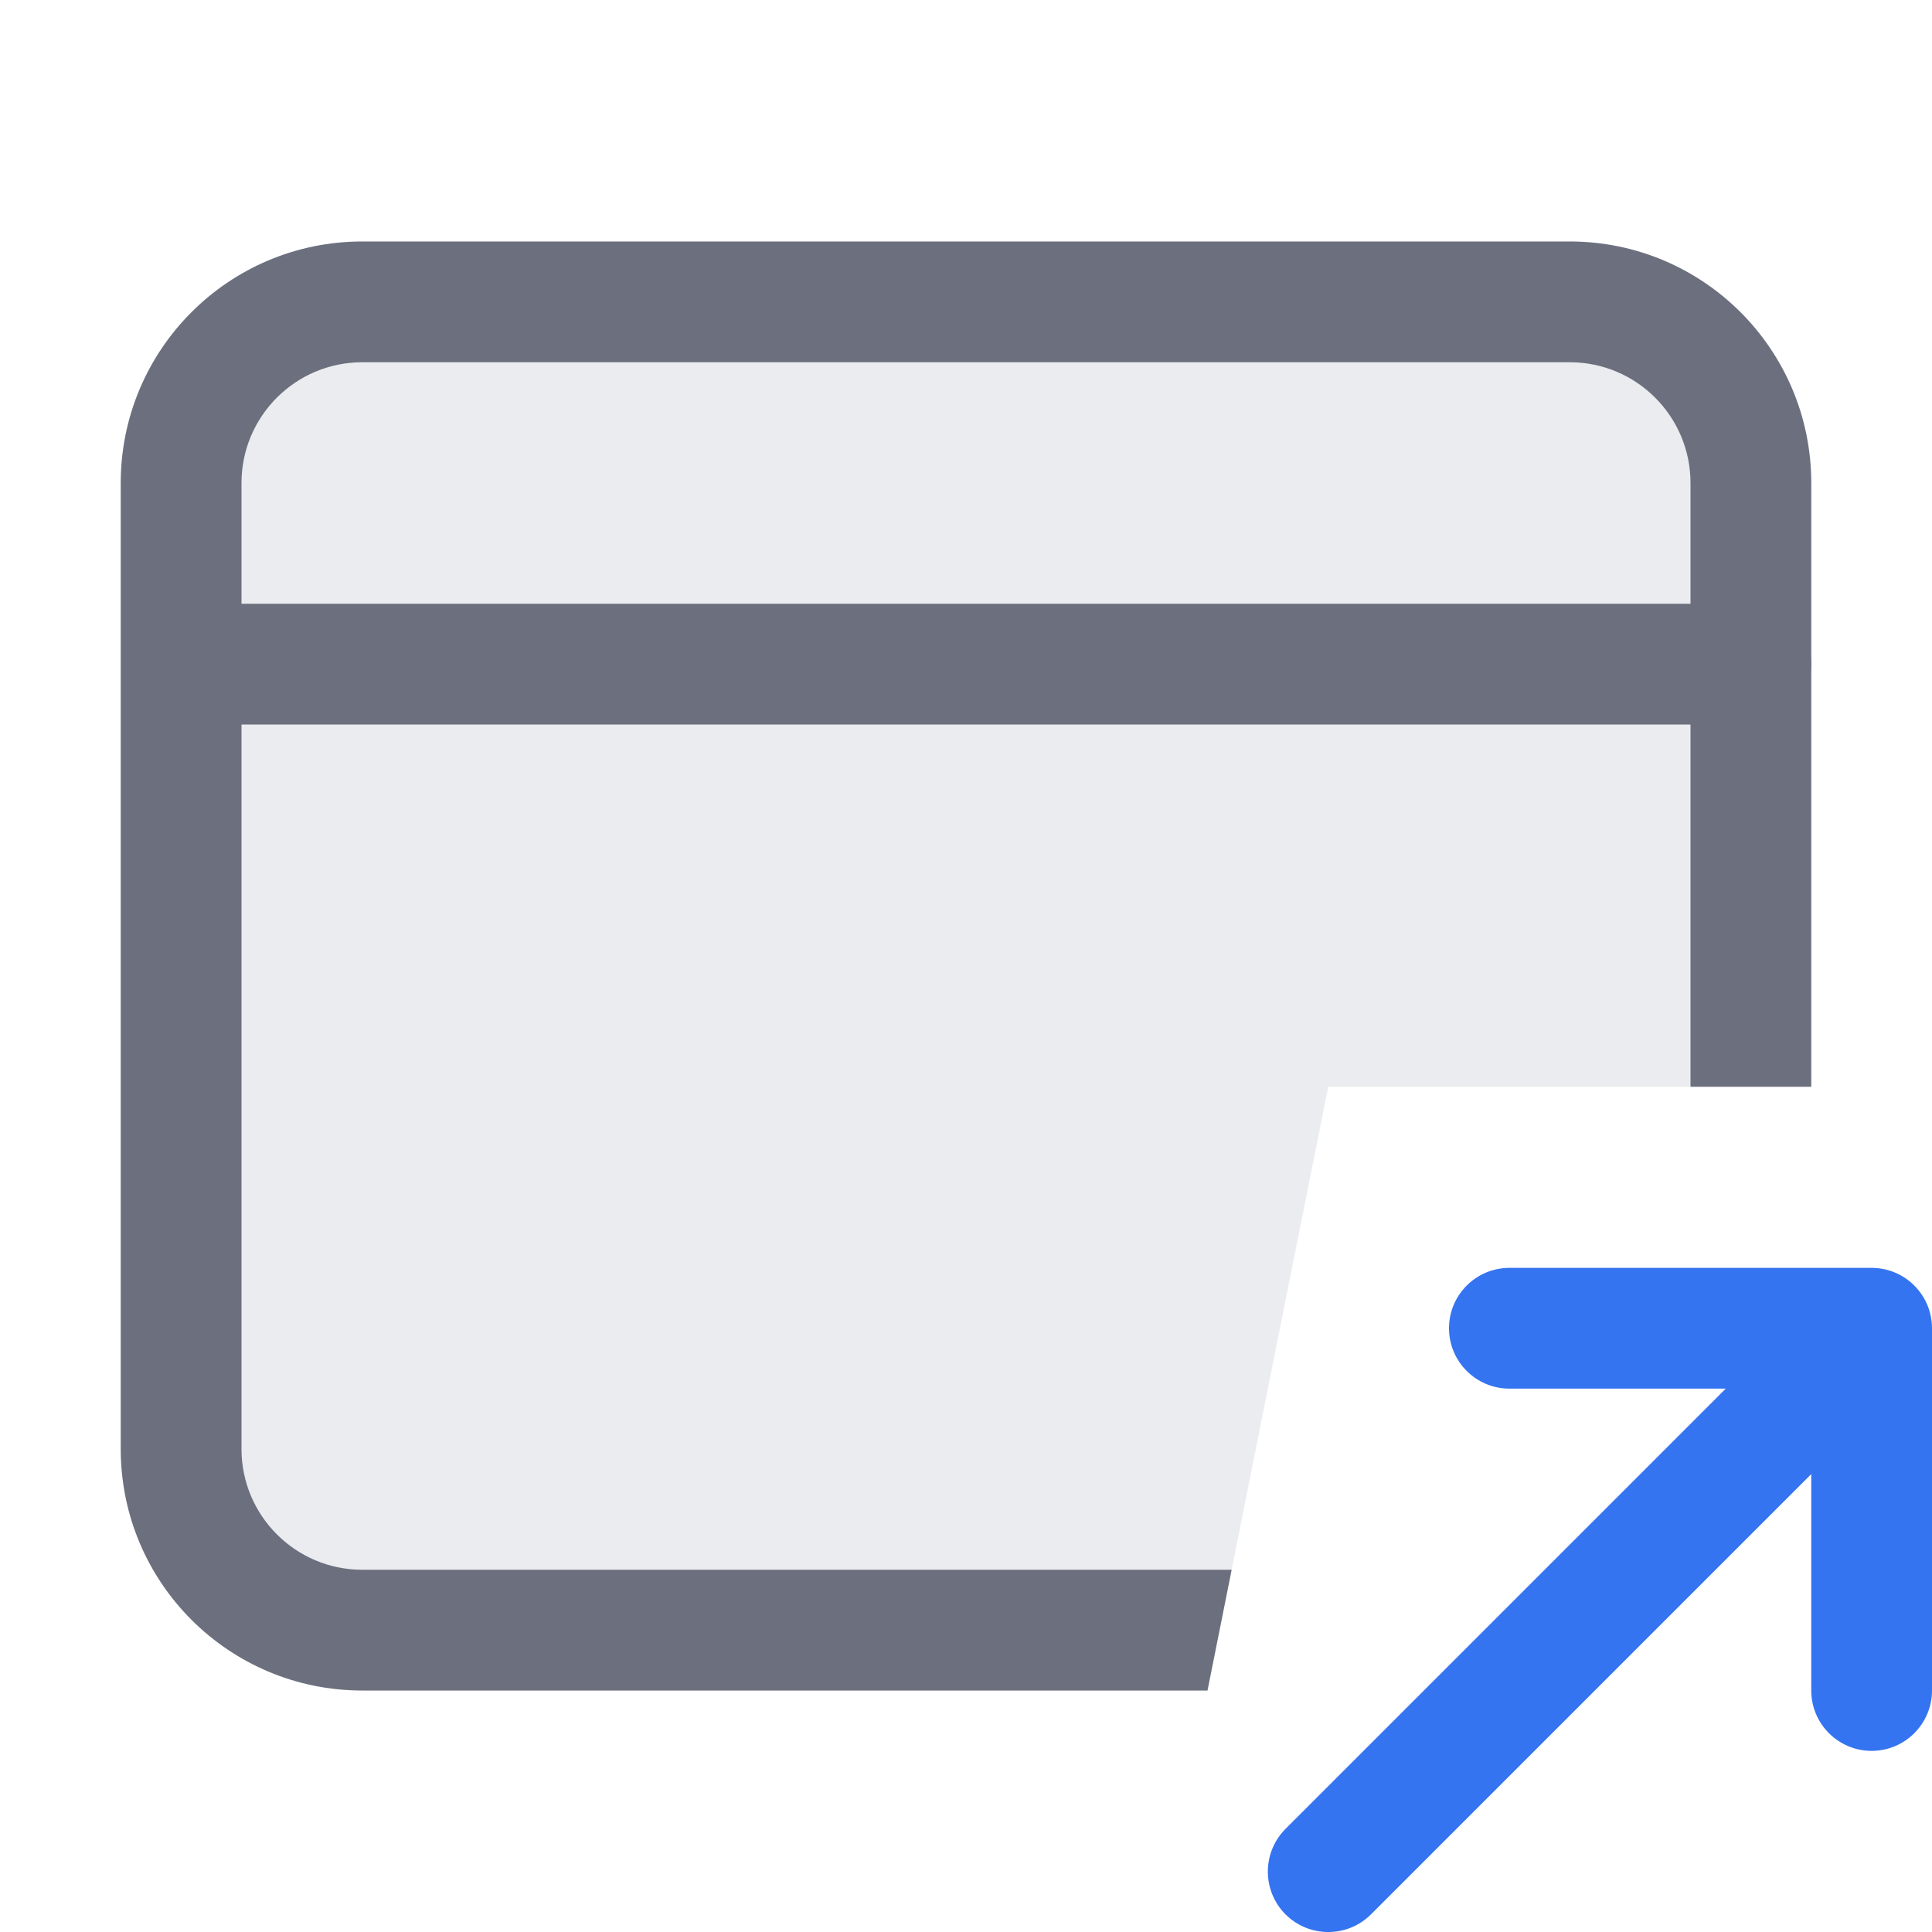
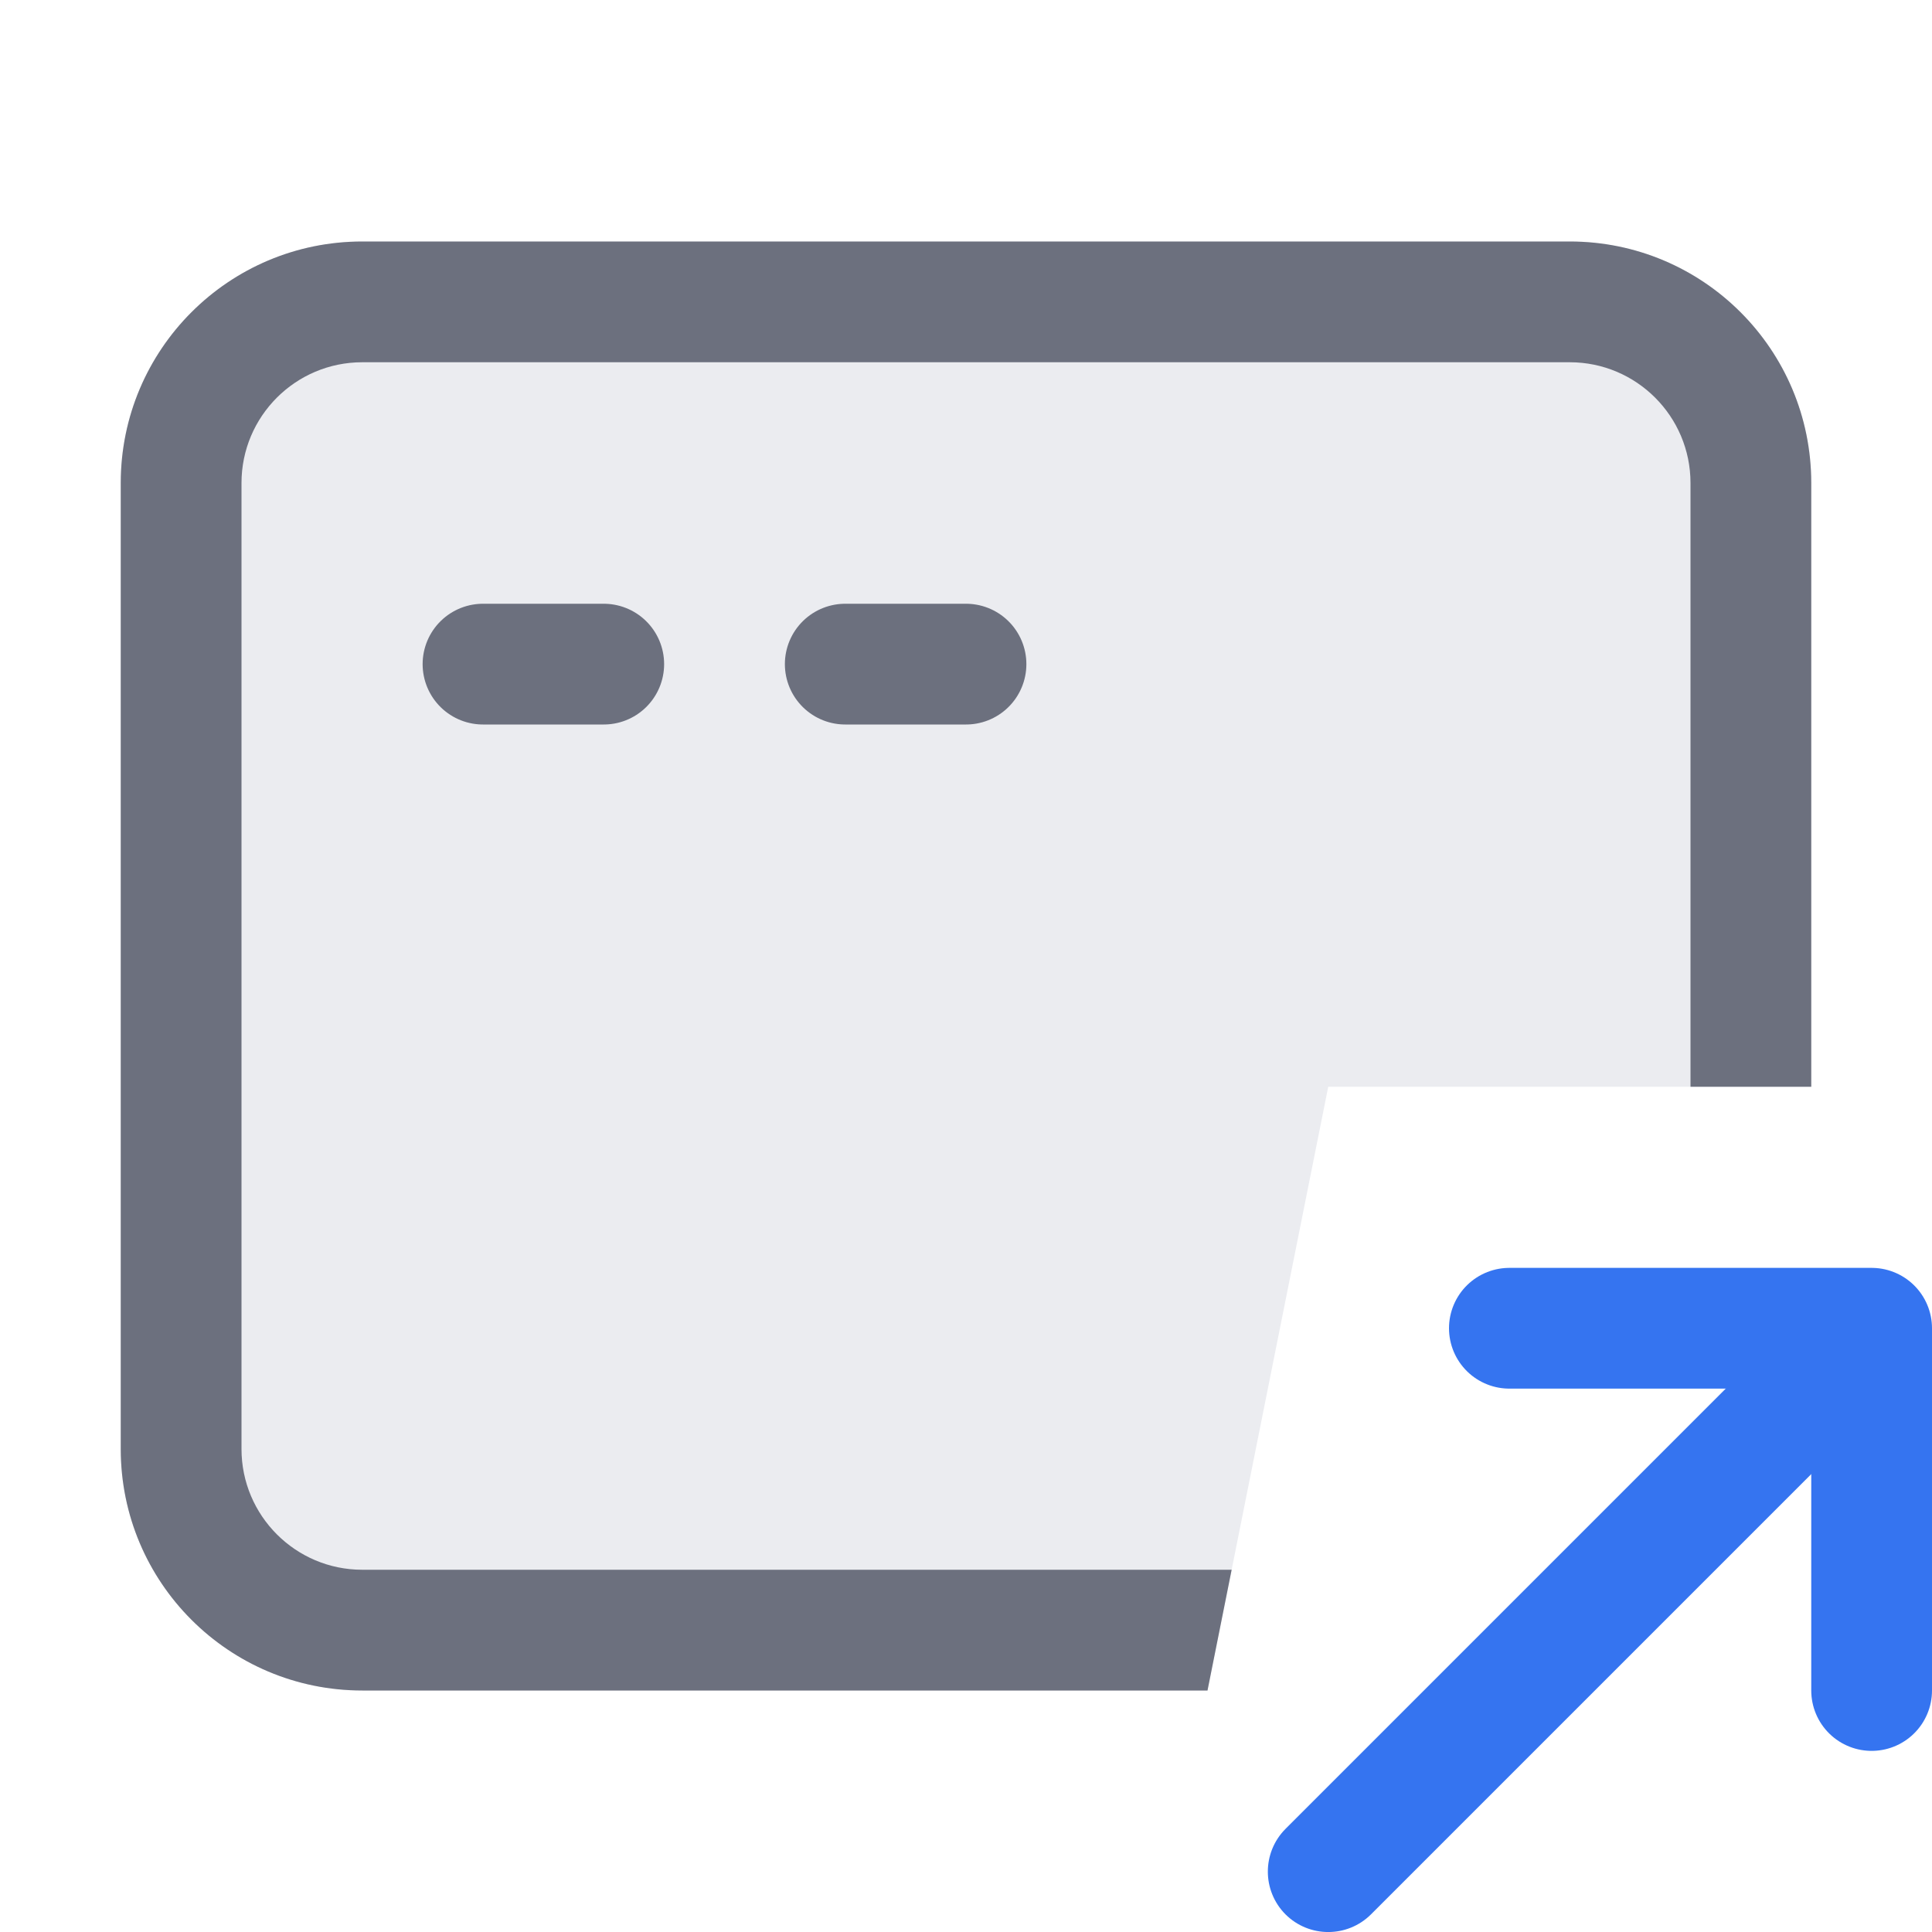
<svg xmlns="http://www.w3.org/2000/svg" width="16" height="16" viewBox="0 0 16 16" fill="none">
  <path fill-rule="evenodd" clip-rule="evenodd" d="M3 2C1.895 2 1 2.895 1 4V12C1 13.105 1.895 14 3 14H10L11 9H15V4C15 2.895 14.105 2 13 2H3Z" fill="#EBECF0" />
  <path fill-rule="evenodd" clip-rule="evenodd" d="M3 3H13C13.552 3 14 3.448 14 4V9H15V4C15 2.895 14.105 2 13 2H3C1.895 2 1 2.895 1 4V12C1 13.105 1.895 14 3 14H10L10.2 13H3C2.448 13 2 12.552 2 12V4C2 3.448 2.448 3 3 3Z" fill="#6C707E" />
-   <path d="M2 5.5H14.5" stroke="#6C707E" stroke-linecap="round" />
  <path d="M10.646 15.146C10.451 15.342 10.451 15.658 10.646 15.854C10.842 16.049 11.158 16.049 11.354 15.854L10.646 15.146ZM11.354 15.854L15.854 11.354L15.146 10.646L10.646 15.146L11.354 15.854Z" fill="#3574F0" />
-   <path d="M15.5 11H16C16 10.724 15.776 10.5 15.5 10.5V11ZM12.5 10.5C12.224 10.5 12 10.724 12 11C12 11.276 12.224 11.5 12.5 11.5V10.5ZM15 14C15 14.276 15.224 14.5 15.5 14.5C15.776 14.5 16 14.276 16 14H15ZM15.5 10.5H12.5V11.5H15.5V10.5ZM15 11V14H16V11H15Z" fill="#3574F0" />
+   <path d="M12.5 11H15.5V14" stroke="#3574F0" stroke-linecap="round" stroke-linejoin="round" />
+   <path d="M4 5.5H5" stroke="#6C707E" stroke-linecap="round" />
+   <path d="M7 5.5H8" stroke="#6C707E" stroke-linecap="round" />
</svg>
